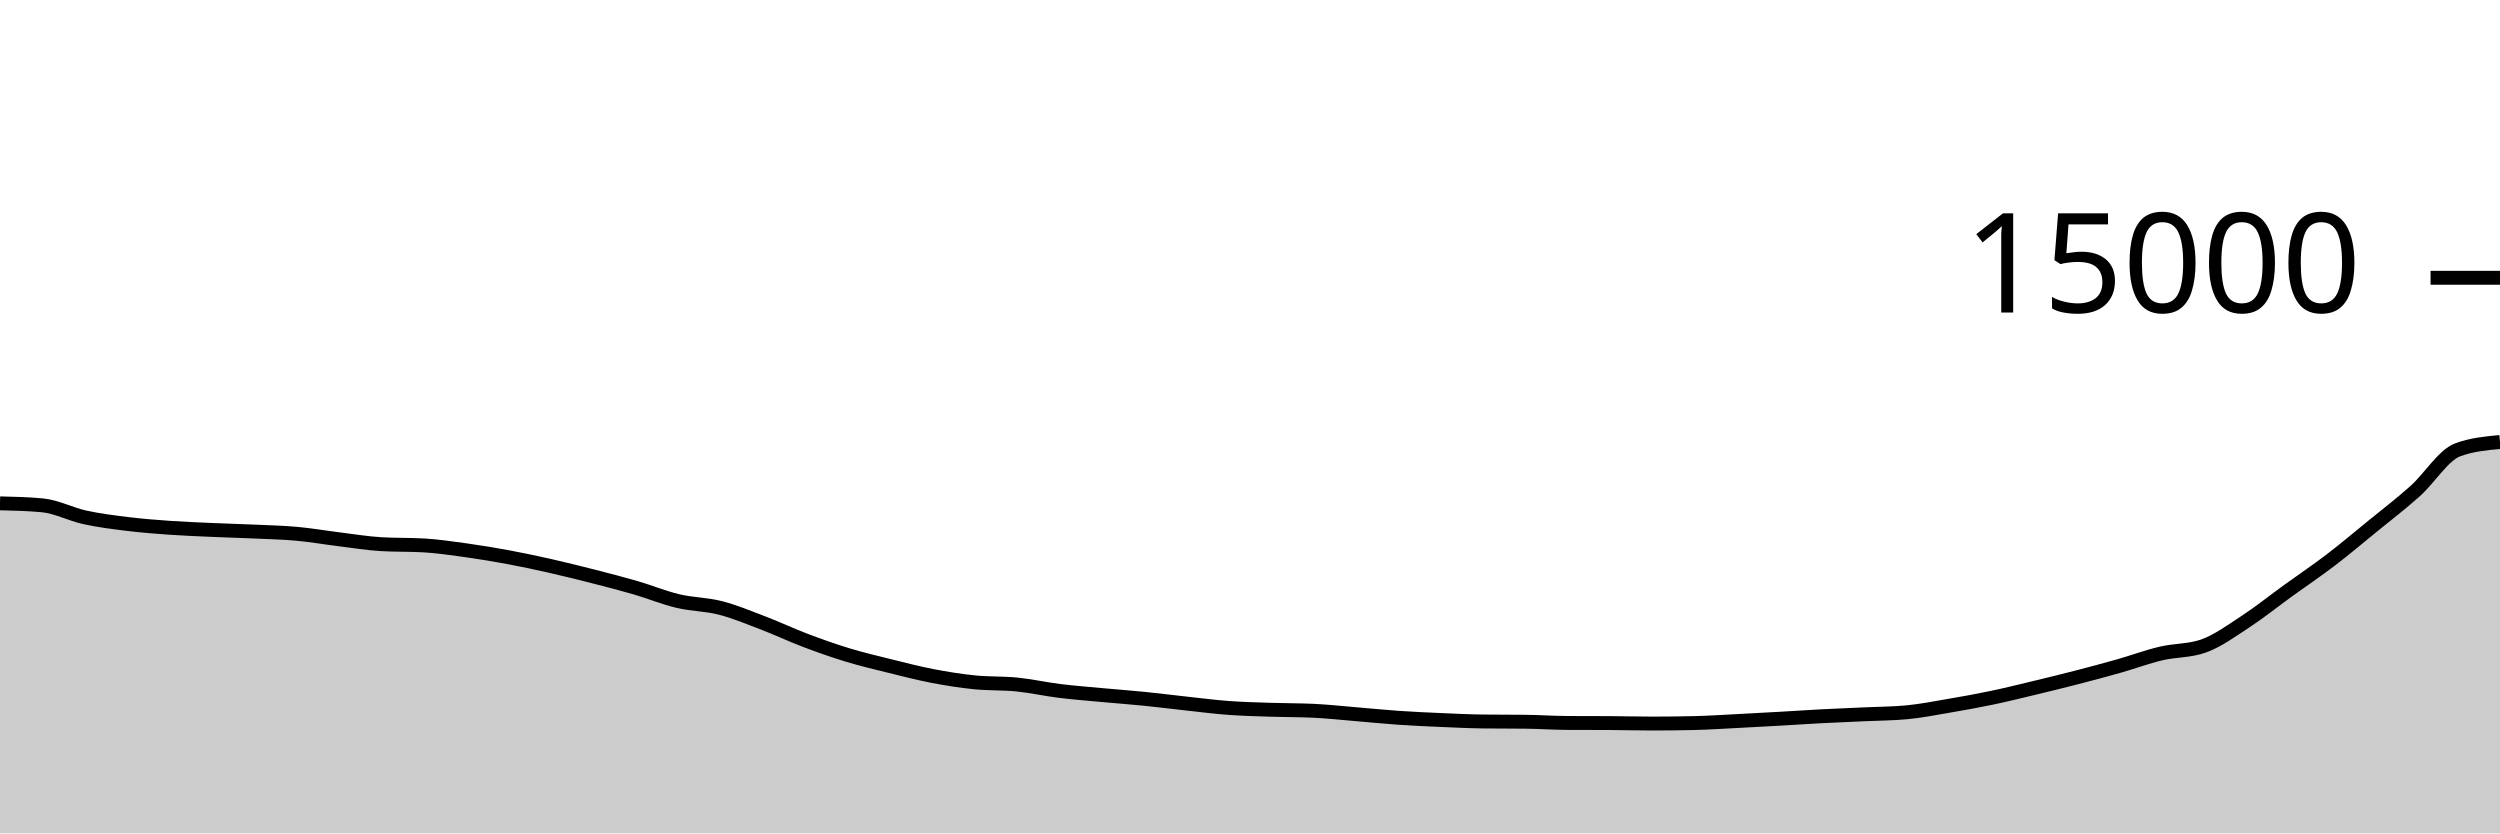
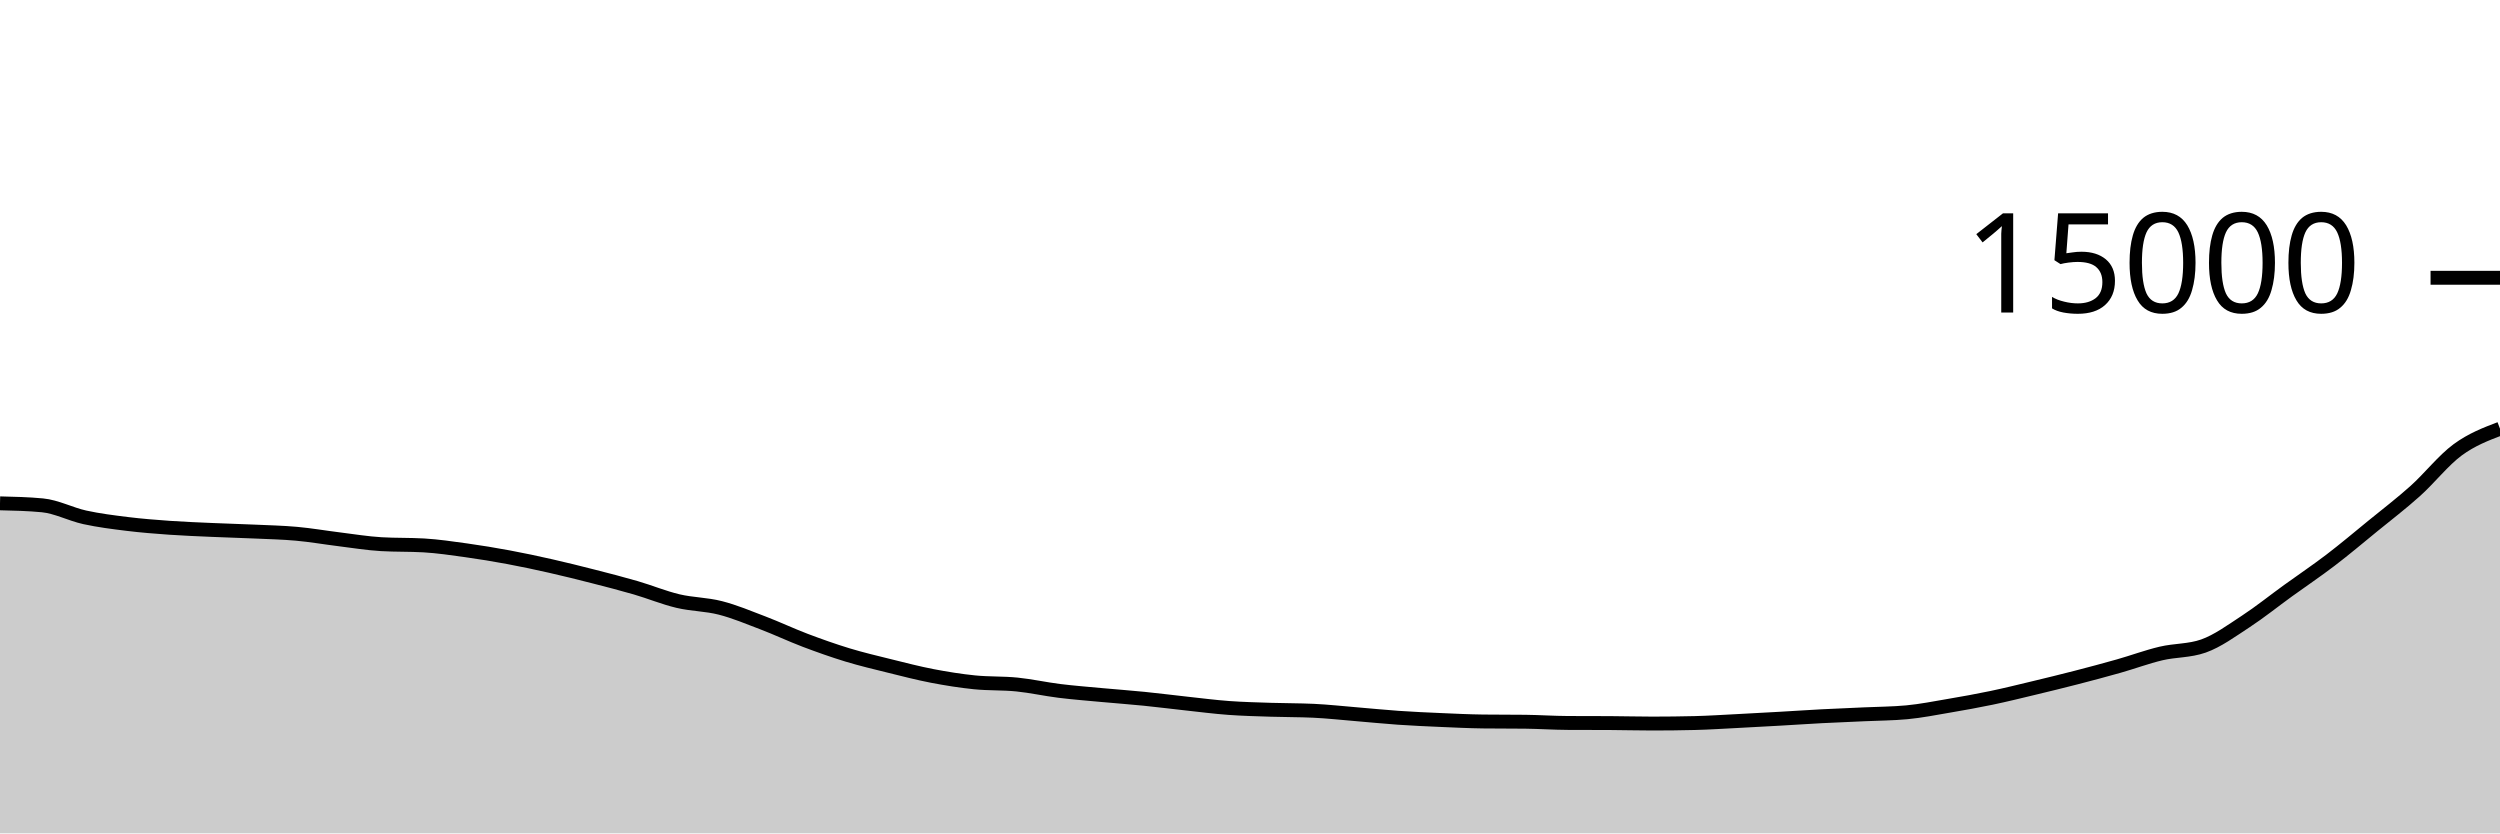
<svg xmlns="http://www.w3.org/2000/svg" viewBox="0 0 180 60">
  <g transform="translate(0,20)">
-     <path class="area" fill="rgba(0, 0, 0, 0.2)" d="M0,16.24C1.017,16.264,2.034,16.288,3.051,16.384C4.068,16.48,5.085,17.025,6.102,17.248C7.119,17.471,8.136,17.597,9.153,17.723C10.169,17.848,11.186,17.928,12.203,18C13.22,18.072,14.237,18.109,15.254,18.155C16.271,18.2,17.288,18.226,18.305,18.272C19.322,18.318,20.339,18.34,21.356,18.432C22.373,18.524,23.39,18.702,24.407,18.827C25.424,18.952,26.441,19.123,27.458,19.181C28.475,19.24,29.492,19.211,30.508,19.269C31.525,19.328,32.542,19.48,33.559,19.621C34.576,19.763,35.593,19.931,36.61,20.12C37.627,20.309,38.644,20.527,39.661,20.757C40.678,20.988,41.695,21.241,42.712,21.501C43.729,21.761,44.746,22.021,45.763,22.317C46.78,22.613,47.797,23.036,48.814,23.277C49.831,23.519,50.847,23.507,51.864,23.768C52.881,24.029,53.898,24.454,54.915,24.843C55.932,25.231,56.949,25.713,57.966,26.099C58.983,26.484,60,26.845,61.017,27.155C62.034,27.464,63.051,27.703,64.068,27.955C65.085,28.207,66.102,28.471,67.119,28.667C68.136,28.862,69.153,29.025,70.169,29.128C71.186,29.231,72.203,29.183,73.22,29.285C74.237,29.388,75.254,29.618,76.271,29.744C77.288,29.87,78.305,29.948,79.322,30.043C80.339,30.137,81.356,30.21,82.373,30.312C83.39,30.414,84.407,30.546,85.424,30.656C86.441,30.766,87.458,30.899,88.475,30.973C89.492,31.048,90.508,31.07,91.525,31.104C92.542,31.138,93.559,31.128,94.576,31.176C95.593,31.224,96.61,31.337,97.627,31.421C98.644,31.505,99.661,31.61,100.678,31.68C101.695,31.75,102.712,31.796,103.729,31.84C104.746,31.884,105.763,31.934,106.78,31.947C107.797,31.959,108.814,31.953,109.831,31.965C110.847,31.978,111.864,32.048,112.881,32.053C113.898,32.059,114.915,32.056,115.932,32.061C116.949,32.067,117.966,32.096,118.983,32.096C120,32.096,121.017,32.084,122.034,32.059C123.051,32.034,124.068,31.966,125.085,31.915C126.102,31.863,127.119,31.807,128.136,31.749C129.153,31.692,130.169,31.621,131.186,31.568C132.203,31.515,133.22,31.476,134.237,31.429C135.254,31.382,136.271,31.381,137.288,31.285C138.305,31.189,139.322,30.987,140.339,30.813C141.356,30.64,142.373,30.458,143.39,30.245C144.407,30.032,145.424,29.78,146.441,29.536C147.458,29.292,148.475,29.044,149.492,28.781C150.508,28.519,151.525,28.248,152.542,27.96C153.559,27.672,154.576,27.292,155.593,27.051C156.61,26.81,157.627,26.872,158.644,26.515C159.661,26.157,160.678,25.409,161.695,24.744C162.712,24.079,163.729,23.26,164.746,22.525C165.763,21.79,166.78,21.109,167.797,20.333C168.814,19.557,169.831,18.7,170.847,17.869C171.864,17.039,172.881,16.265,173.898,15.352C174.915,14.439,175.932,12.766,176.949,12.389C177.966,12.012,178.983,11.918,180,11.824L180,40C178.983,40,177.966,40,176.949,40C175.932,40,174.915,40,173.898,40C172.881,40,171.864,40,170.847,40C169.831,40,168.814,40,167.797,40C166.78,40,165.763,40,164.746,40C163.729,40,162.712,40,161.695,40C160.678,40,159.661,40,158.644,40C157.627,40,156.61,40,155.593,40C154.576,40,153.559,40,152.542,40C151.525,40,150.508,40,149.492,40C148.475,40,147.458,40,146.441,40C145.424,40,144.407,40,143.39,40C142.373,40,141.356,40,140.339,40C139.322,40,138.305,40,137.288,40C136.271,40,135.254,40,134.237,40C133.22,40,132.203,40,131.186,40C130.169,40,129.153,40,128.136,40C127.119,40,126.102,40,125.085,40C124.068,40,123.051,40,122.034,40C121.017,40,120,40,118.983,40C117.966,40,116.949,40,115.932,40C114.915,40,113.898,40,112.881,40C111.864,40,110.847,40,109.831,40C108.814,40,107.797,40,106.78,40C105.763,40,104.746,40,103.729,40C102.712,40,101.695,40,100.678,40C99.661,40,98.644,40,97.627,40C96.61,40,95.593,40,94.576,40C93.559,40,92.542,40,91.525,40C90.508,40,89.492,40,88.475,40C87.458,40,86.441,40,85.424,40C84.407,40,83.39,40,82.373,40C81.356,40,80.339,40,79.322,40C78.305,40,77.288,40,76.271,40C75.254,40,74.237,40,73.22,40C72.203,40,71.186,40,70.169,40C69.153,40,68.136,40,67.119,40C66.102,40,65.085,40,64.068,40C63.051,40,62.034,40,61.017,40C60,40,58.983,40,57.966,40C56.949,40,55.932,40,54.915,40C53.898,40,52.881,40,51.864,40C50.847,40,49.831,40,48.814,40C47.797,40,46.78,40,45.763,40C44.746,40,43.729,40,42.712,40C41.695,40,40.678,40,39.661,40C38.644,40,37.627,40,36.61,40C35.593,40,34.576,40,33.559,40C32.542,40,31.525,40,30.508,40C29.492,40,28.475,40,27.458,40C26.441,40,25.424,40,24.407,40C23.39,40,22.373,40,21.356,40C20.339,40,19.322,40,18.305,40C17.288,40,16.271,40,15.254,40C14.237,40,13.22,40,12.203,40C11.186,40,10.169,40,9.153,40C8.136,40,7.119,40,6.102,40C5.085,40,4.068,40,3.051,40C2.034,40,1.017,40,0,40Z" />
-     <path class="line" stroke="black" fill="none" d="M0,16.24C1.017,16.264,2.034,16.288,3.051,16.384C4.068,16.48,5.085,17.025,6.102,17.248C7.119,17.471,8.136,17.597,9.153,17.723C10.169,17.848,11.186,17.928,12.203,18C13.22,18.072,14.237,18.109,15.254,18.155C16.271,18.2,17.288,18.226,18.305,18.272C19.322,18.318,20.339,18.34,21.356,18.432C22.373,18.524,23.39,18.702,24.407,18.827C25.424,18.952,26.441,19.123,27.458,19.181C28.475,19.24,29.492,19.211,30.508,19.269C31.525,19.328,32.542,19.48,33.559,19.621C34.576,19.763,35.593,19.931,36.61,20.12C37.627,20.309,38.644,20.527,39.661,20.757C40.678,20.988,41.695,21.241,42.712,21.501C43.729,21.761,44.746,22.021,45.763,22.317C46.78,22.613,47.797,23.036,48.814,23.277C49.831,23.519,50.847,23.507,51.864,23.768C52.881,24.029,53.898,24.454,54.915,24.843C55.932,25.231,56.949,25.713,57.966,26.099C58.983,26.484,60,26.845,61.017,27.155C62.034,27.464,63.051,27.703,64.068,27.955C65.085,28.207,66.102,28.471,67.119,28.667C68.136,28.862,69.153,29.025,70.169,29.128C71.186,29.231,72.203,29.183,73.22,29.285C74.237,29.388,75.254,29.618,76.271,29.744C77.288,29.87,78.305,29.948,79.322,30.043C80.339,30.137,81.356,30.21,82.373,30.312C83.39,30.414,84.407,30.546,85.424,30.656C86.441,30.766,87.458,30.899,88.475,30.973C89.492,31.048,90.508,31.07,91.525,31.104C92.542,31.138,93.559,31.128,94.576,31.176C95.593,31.224,96.61,31.337,97.627,31.421C98.644,31.505,99.661,31.61,100.678,31.68C101.695,31.75,102.712,31.796,103.729,31.84C104.746,31.884,105.763,31.934,106.78,31.947C107.797,31.959,108.814,31.953,109.831,31.965C110.847,31.978,111.864,32.048,112.881,32.053C113.898,32.059,114.915,32.056,115.932,32.061C116.949,32.067,117.966,32.096,118.983,32.096C120,32.096,121.017,32.084,122.034,32.059C123.051,32.034,124.068,31.966,125.085,31.915C126.102,31.863,127.119,31.807,128.136,31.749C129.153,31.692,130.169,31.621,131.186,31.568C132.203,31.515,133.22,31.476,134.237,31.429C135.254,31.382,136.271,31.381,137.288,31.285C138.305,31.189,139.322,30.987,140.339,30.813C141.356,30.64,142.373,30.458,143.39,30.245C144.407,30.032,145.424,29.78,146.441,29.536C147.458,29.292,148.475,29.044,149.492,28.781C150.508,28.519,151.525,28.248,152.542,27.96C153.559,27.672,154.576,27.292,155.593,27.051C156.61,26.81,157.627,26.872,158.644,26.515C159.661,26.157,160.678,25.409,161.695,24.744C162.712,24.079,163.729,23.26,164.746,22.525C165.763,21.79,166.78,21.109,167.797,20.333C168.814,19.557,169.831,18.7,170.847,17.869C171.864,17.039,172.881,16.265,173.898,15.352C174.915,14.439,175.932,12.766,176.949,12.389C177.966,12.012,178.983,11.918,180,11.824" />
+     <path class="area" fill="rgba(0, 0, 0, 0.2)" d="M0,16.24C1.017,16.264,2.034,16.288,3.051,16.384C4.068,16.48,5.085,17.025,6.102,17.248C7.119,17.471,8.136,17.597,9.153,17.723C10.169,17.848,11.186,17.928,12.203,18C13.22,18.072,14.237,18.109,15.254,18.155C16.271,18.2,17.288,18.226,18.305,18.272C19.322,18.318,20.339,18.34,21.356,18.432C22.373,18.524,23.39,18.702,24.407,18.827C25.424,18.952,26.441,19.123,27.458,19.181C28.475,19.24,29.492,19.211,30.508,19.269C31.525,19.328,32.542,19.48,33.559,19.621C34.576,19.763,35.593,19.931,36.61,20.12C37.627,20.309,38.644,20.527,39.661,20.757C40.678,20.988,41.695,21.241,42.712,21.501C43.729,21.761,44.746,22.021,45.763,22.317C46.78,22.613,47.797,23.036,48.814,23.277C49.831,23.519,50.847,23.507,51.864,23.768C52.881,24.029,53.898,24.454,54.915,24.843C55.932,25.231,56.949,25.713,57.966,26.099C58.983,26.484,60,26.845,61.017,27.155C62.034,27.464,63.051,27.703,64.068,27.955C65.085,28.207,66.102,28.471,67.119,28.667C68.136,28.862,69.153,29.025,70.169,29.128C71.186,29.231,72.203,29.183,73.22,29.285C74.237,29.388,75.254,29.618,76.271,29.744C77.288,29.87,78.305,29.948,79.322,30.043C80.339,30.137,81.356,30.21,82.373,30.312C83.39,30.414,84.407,30.546,85.424,30.656C86.441,30.766,87.458,30.899,88.475,30.973C89.492,31.048,90.508,31.07,91.525,31.104C92.542,31.138,93.559,31.128,94.576,31.176C95.593,31.224,96.61,31.337,97.627,31.421C98.644,31.505,99.661,31.61,100.678,31.68C101.695,31.75,102.712,31.796,103.729,31.84C104.746,31.884,105.763,31.934,106.78,31.947C107.797,31.959,108.814,31.953,109.831,31.965C110.847,31.978,111.864,32.048,112.881,32.053C113.898,32.059,114.915,32.056,115.932,32.061C116.949,32.067,117.966,32.096,118.983,32.096C120,32.096,121.017,32.084,122.034,32.059C123.051,32.034,124.068,31.966,125.085,31.915C126.102,31.863,127.119,31.807,128.136,31.749C129.153,31.692,130.169,31.621,131.186,31.568C132.203,31.515,133.22,31.476,134.237,31.429C135.254,31.382,136.271,31.381,137.288,31.285C138.305,31.189,139.322,30.987,140.339,30.813C141.356,30.64,142.373,30.458,143.39,30.245C144.407,30.032,145.424,29.78,146.441,29.536C147.458,29.292,148.475,29.044,149.492,28.781C150.508,28.519,151.525,28.248,152.542,27.96C153.559,27.672,154.576,27.292,155.593,27.051C156.61,26.81,157.627,26.872,158.644,26.515C159.661,26.157,160.678,25.409,161.695,24.744C162.712,24.079,163.729,23.26,164.746,22.525C165.763,21.79,166.78,21.109,167.797,20.333C168.814,19.557,169.831,18.7,170.847,17.869C171.864,17.039,172.881,16.265,173.898,15.352C174.915,14.439,175.932,13.137,176.949,12.389C177.966,11.642,178.983,11.254,180,10.867L180,40C178.983,40,177.966,40,176.949,40C175.932,40,174.915,40,173.898,40C172.881,40,171.864,40,170.847,40C169.831,40,168.814,40,167.797,40C166.78,40,165.763,40,164.746,40C163.729,40,162.712,40,161.695,40C160.678,40,159.661,40,158.644,40C157.627,40,156.61,40,155.593,40C154.576,40,153.559,40,152.542,40C151.525,40,150.508,40,149.492,40C148.475,40,147.458,40,146.441,40C145.424,40,144.407,40,143.39,40C142.373,40,141.356,40,140.339,40C139.322,40,138.305,40,137.288,40C136.271,40,135.254,40,134.237,40C133.22,40,132.203,40,131.186,40C130.169,40,129.153,40,128.136,40C127.119,40,126.102,40,125.085,40C124.068,40,123.051,40,122.034,40C121.017,40,120,40,118.983,40C117.966,40,116.949,40,115.932,40C114.915,40,113.898,40,112.881,40C111.864,40,110.847,40,109.831,40C108.814,40,107.797,40,106.78,40C105.763,40,104.746,40,103.729,40C102.712,40,101.695,40,100.678,40C99.661,40,98.644,40,97.627,40C96.61,40,95.593,40,94.576,40C93.559,40,92.542,40,91.525,40C90.508,40,89.492,40,88.475,40C87.458,40,86.441,40,85.424,40C84.407,40,83.39,40,82.373,40C81.356,40,80.339,40,79.322,40C78.305,40,77.288,40,76.271,40C75.254,40,74.237,40,73.22,40C72.203,40,71.186,40,70.169,40C69.153,40,68.136,40,67.119,40C66.102,40,65.085,40,64.068,40C63.051,40,62.034,40,61.017,40C60,40,58.983,40,57.966,40C56.949,40,55.932,40,54.915,40C53.898,40,52.881,40,51.864,40C50.847,40,49.831,40,48.814,40C47.797,40,46.78,40,45.763,40C44.746,40,43.729,40,42.712,40C41.695,40,40.678,40,39.661,40C38.644,40,37.627,40,36.61,40C35.593,40,34.576,40,33.559,40C32.542,40,31.525,40,30.508,40C29.492,40,28.475,40,27.458,40C26.441,40,25.424,40,24.407,40C23.39,40,22.373,40,21.356,40C20.339,40,19.322,40,18.305,40C17.288,40,16.271,40,15.254,40C14.237,40,13.22,40,12.203,40C11.186,40,10.169,40,9.153,40C8.136,40,7.119,40,6.102,40C5.085,40,4.068,40,3.051,40C2.034,40,1.017,40,0,40Z" />
+     <path class="line" stroke="black" fill="none" d="M0,16.24C1.017,16.264,2.034,16.288,3.051,16.384C4.068,16.48,5.085,17.025,6.102,17.248C7.119,17.471,8.136,17.597,9.153,17.723C10.169,17.848,11.186,17.928,12.203,18C13.22,18.072,14.237,18.109,15.254,18.155C16.271,18.2,17.288,18.226,18.305,18.272C19.322,18.318,20.339,18.34,21.356,18.432C22.373,18.524,23.39,18.702,24.407,18.827C25.424,18.952,26.441,19.123,27.458,19.181C28.475,19.24,29.492,19.211,30.508,19.269C31.525,19.328,32.542,19.48,33.559,19.621C34.576,19.763,35.593,19.931,36.61,20.12C37.627,20.309,38.644,20.527,39.661,20.757C40.678,20.988,41.695,21.241,42.712,21.501C43.729,21.761,44.746,22.021,45.763,22.317C46.78,22.613,47.797,23.036,48.814,23.277C49.831,23.519,50.847,23.507,51.864,23.768C52.881,24.029,53.898,24.454,54.915,24.843C55.932,25.231,56.949,25.713,57.966,26.099C58.983,26.484,60,26.845,61.017,27.155C62.034,27.464,63.051,27.703,64.068,27.955C65.085,28.207,66.102,28.471,67.119,28.667C68.136,28.862,69.153,29.025,70.169,29.128C71.186,29.231,72.203,29.183,73.22,29.285C74.237,29.388,75.254,29.618,76.271,29.744C77.288,29.87,78.305,29.948,79.322,30.043C80.339,30.137,81.356,30.21,82.373,30.312C83.39,30.414,84.407,30.546,85.424,30.656C86.441,30.766,87.458,30.899,88.475,30.973C89.492,31.048,90.508,31.07,91.525,31.104C92.542,31.138,93.559,31.128,94.576,31.176C95.593,31.224,96.61,31.337,97.627,31.421C98.644,31.505,99.661,31.61,100.678,31.68C101.695,31.75,102.712,31.796,103.729,31.84C104.746,31.884,105.763,31.934,106.78,31.947C107.797,31.959,108.814,31.953,109.831,31.965C110.847,31.978,111.864,32.048,112.881,32.053C113.898,32.059,114.915,32.056,115.932,32.061C116.949,32.067,117.966,32.096,118.983,32.096C120,32.096,121.017,32.084,122.034,32.059C123.051,32.034,124.068,31.966,125.085,31.915C126.102,31.863,127.119,31.807,128.136,31.749C129.153,31.692,130.169,31.621,131.186,31.568C132.203,31.515,133.22,31.476,134.237,31.429C135.254,31.382,136.271,31.381,137.288,31.285C138.305,31.189,139.322,30.987,140.339,30.813C141.356,30.64,142.373,30.458,143.39,30.245C144.407,30.032,145.424,29.78,146.441,29.536C147.458,29.292,148.475,29.044,149.492,28.781C150.508,28.519,151.525,28.248,152.542,27.96C153.559,27.672,154.576,27.292,155.593,27.051C156.61,26.81,157.627,26.872,158.644,26.515C159.661,26.157,160.678,25.409,161.695,24.744C162.712,24.079,163.729,23.26,164.746,22.525C165.763,21.79,166.78,21.109,167.797,20.333C168.814,19.557,169.831,18.7,170.847,17.869C171.864,17.039,172.881,16.265,173.898,15.352C174.915,14.439,175.932,13.137,176.949,12.389C177.966,11.642,178.983,11.254,180,10.867" />
    <path class="axis-ceiling" stroke-width="1" stroke="black" fill="none" d="M175,0L180,0" />
    <text class="axis-ceiling-label" font-family="sans-serif" text-anchor="end" font-size="10px" x="170" y="2.5">15000</text>
  </g>
</svg>
